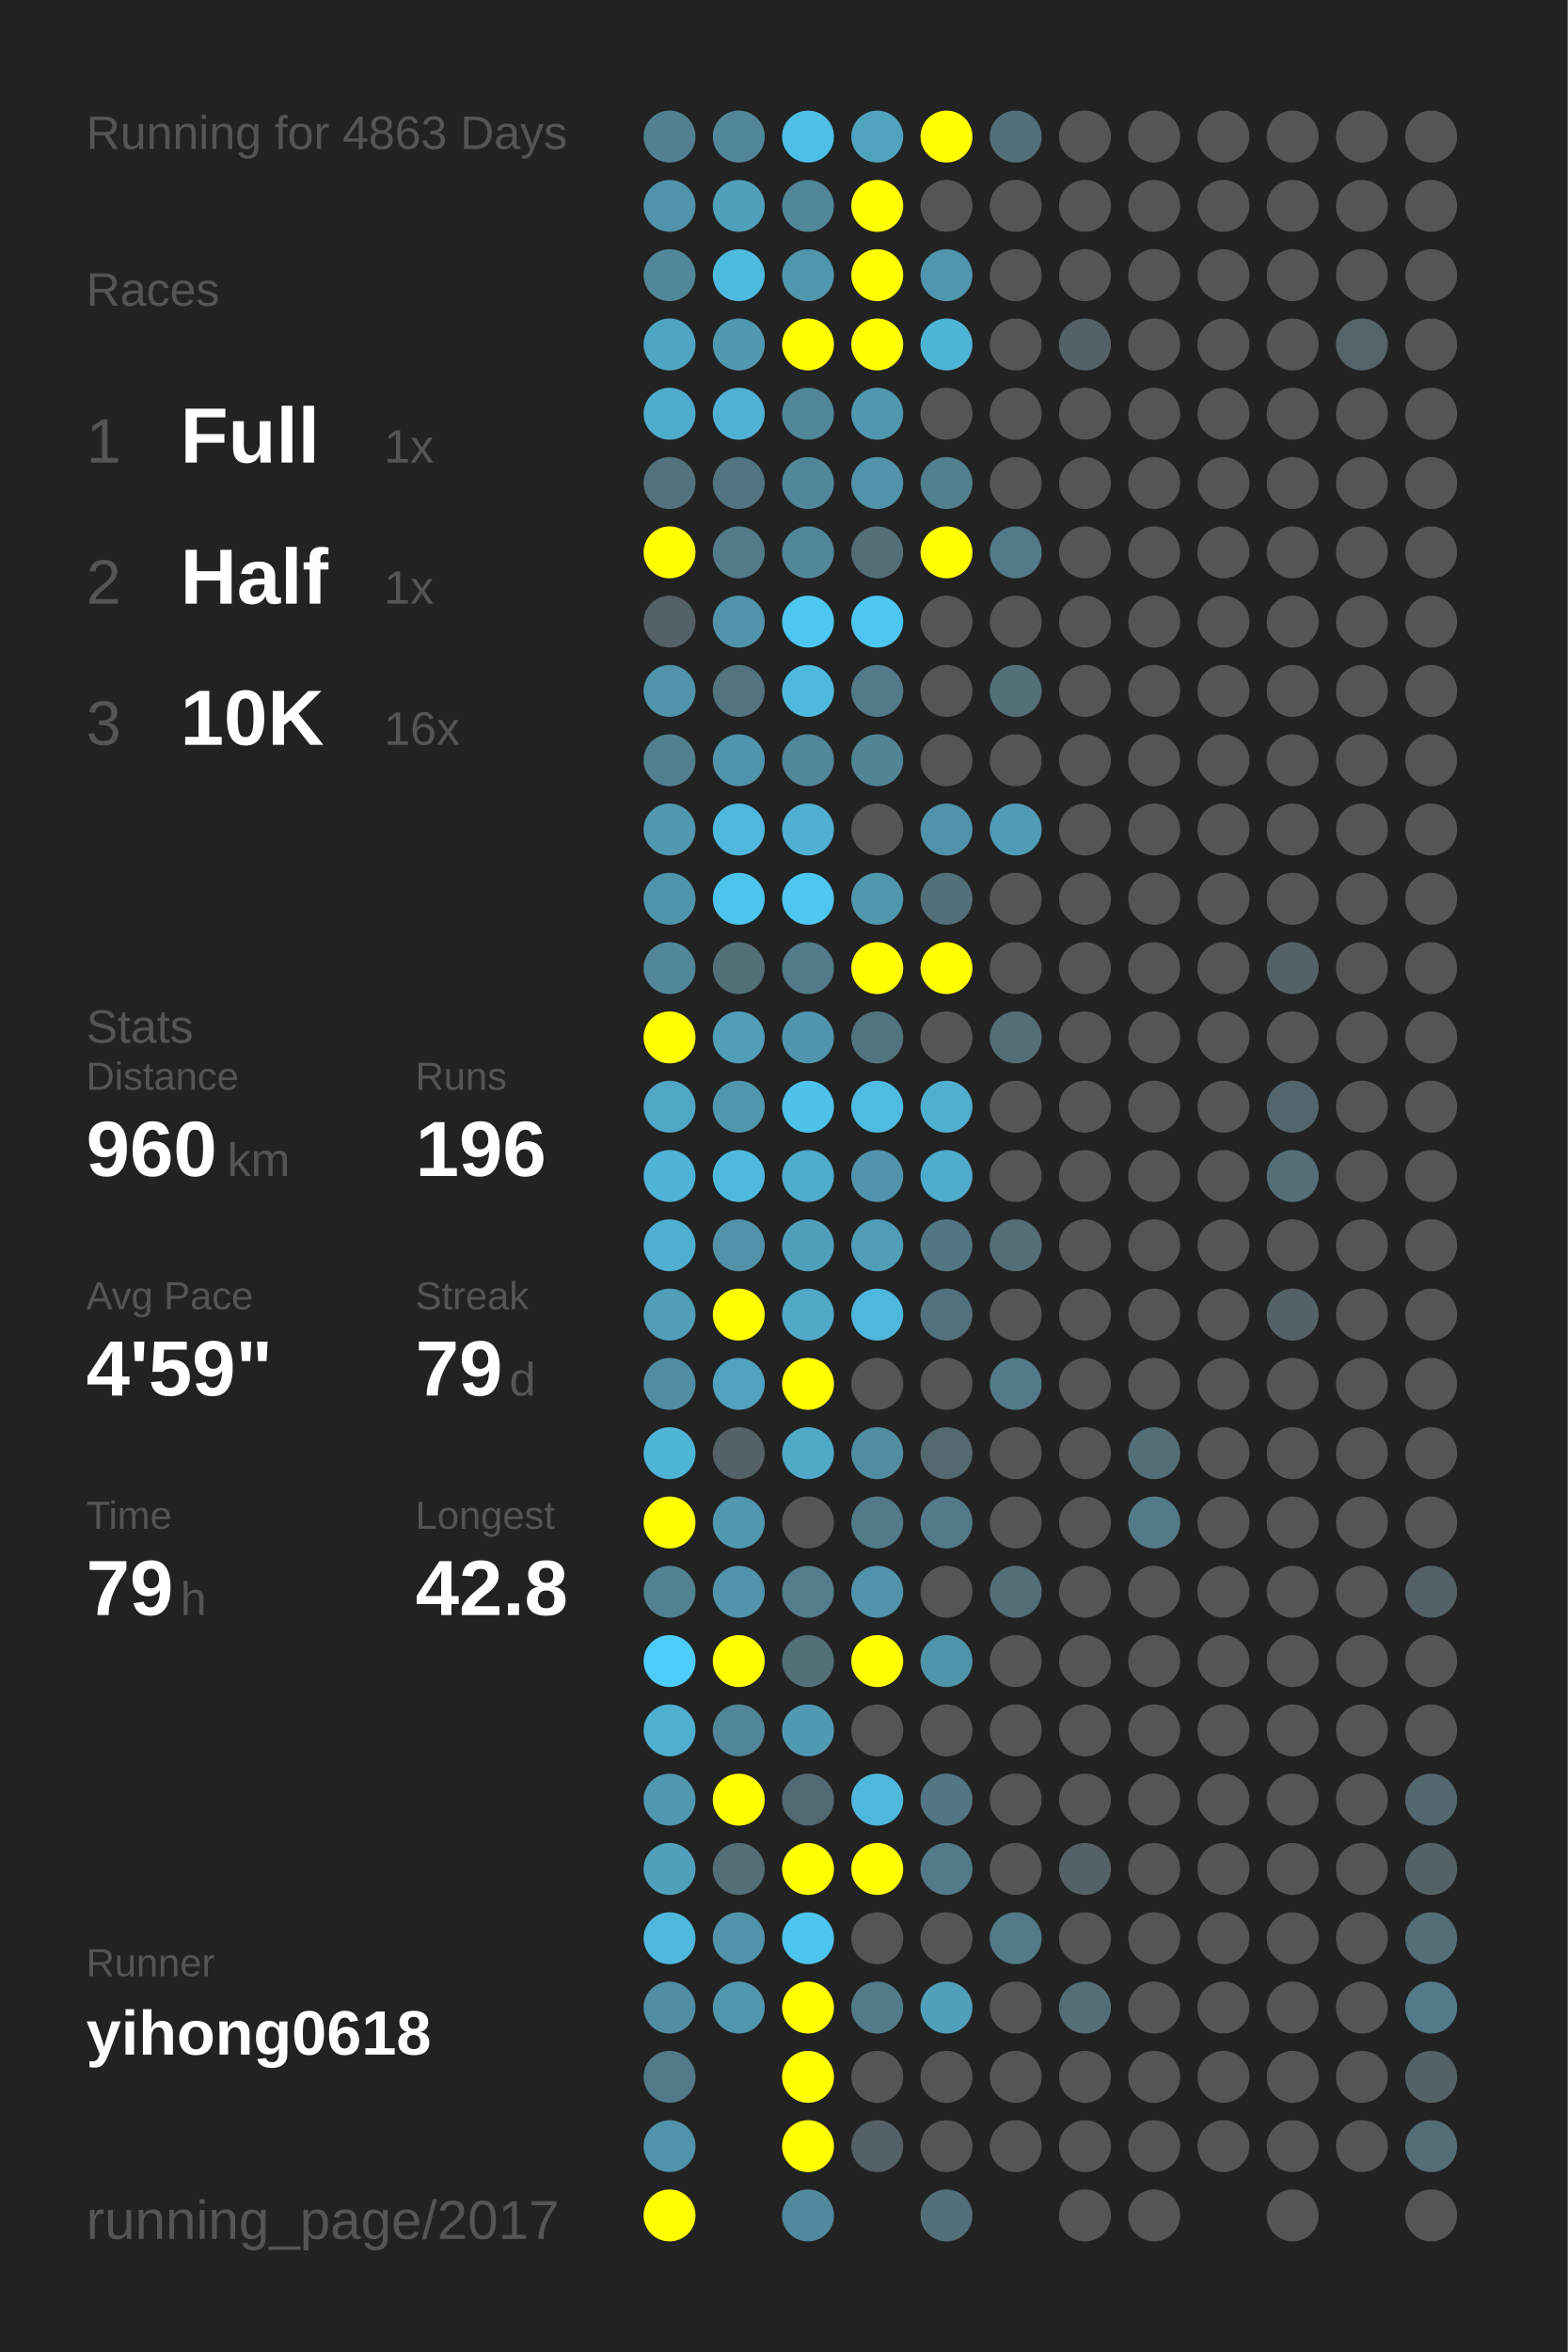
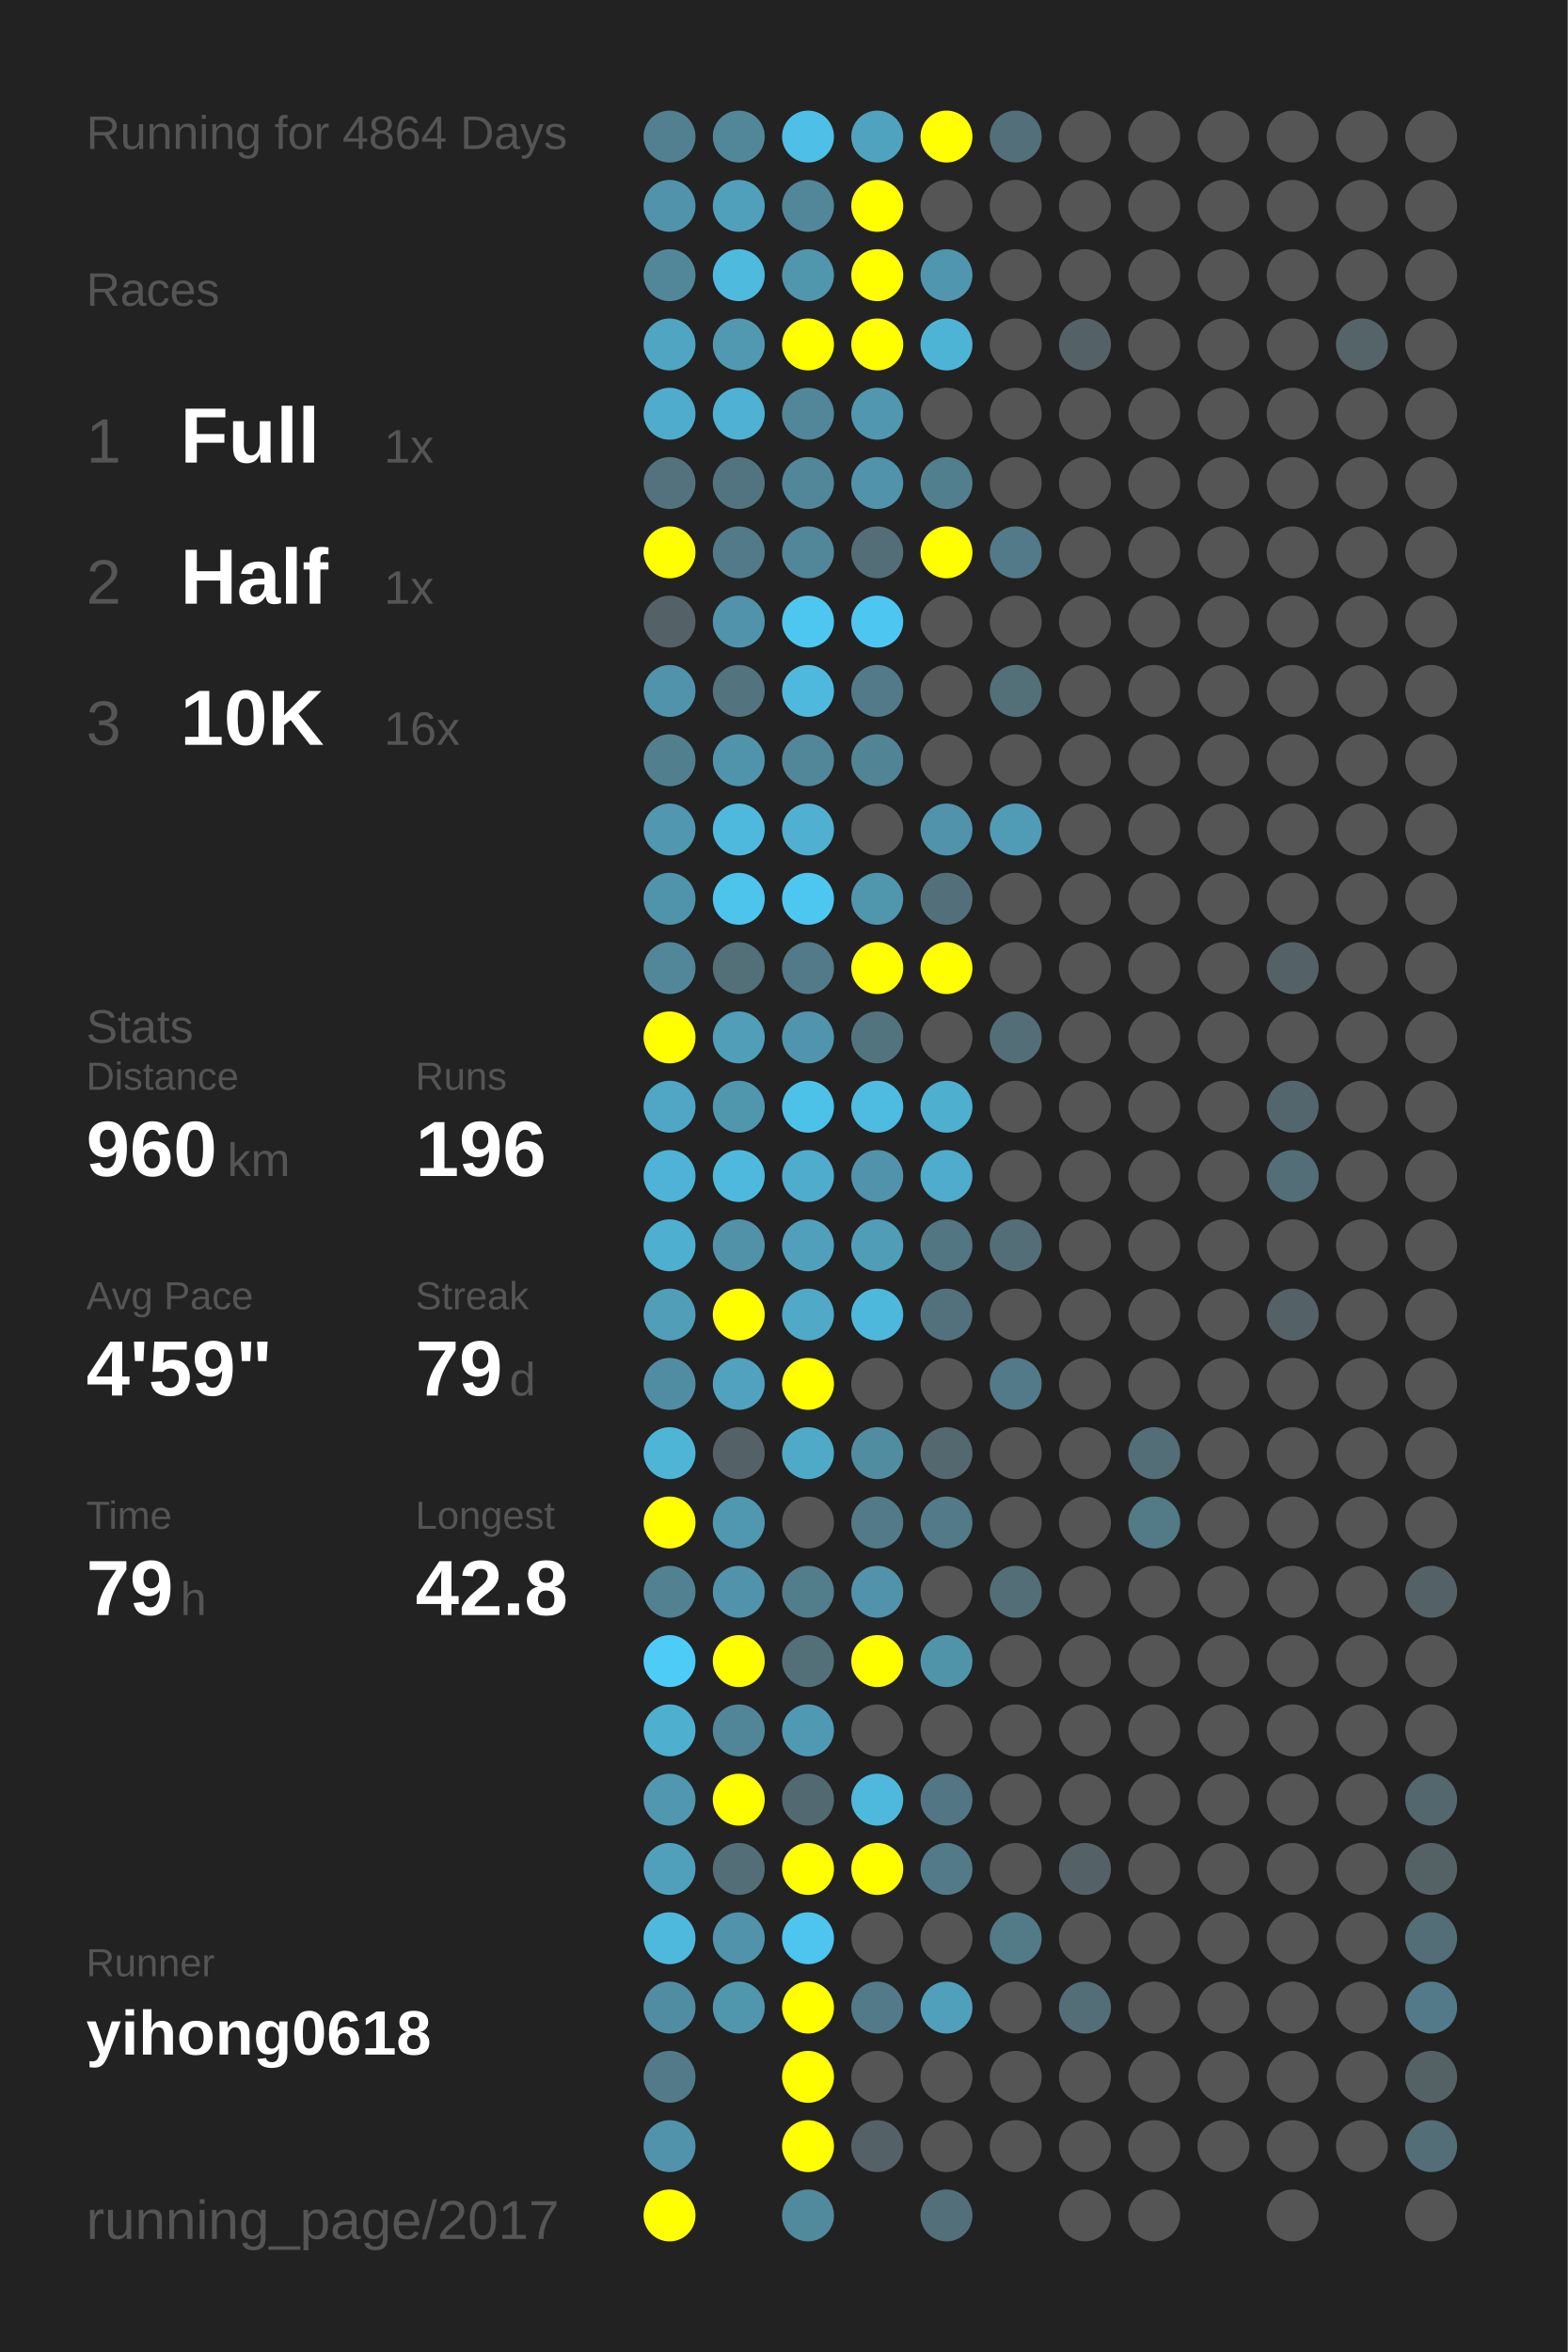
<svg xmlns="http://www.w3.org/2000/svg" baseProfile="full" height="300mm" version="1.1" viewBox="0,0,200,300" width="200mm">
  <defs />
  <rect fill="#222222" height="300" width="200" x="0" y="0" />
-   <text fill="#555555" style="font-size:6px; font-family:Arial;" x="11" y="19">Running for 4863 Days</text>
+   <text fill="#555555" style="font-size:6px; font-family:Arial;" x="11" y="19">Running for 4864 Days</text>
  <text fill="#555555" style="font-size:6px; font-family:Arial;" x="11" y="39">Races</text>
  <text fill="#555555" style="font-size:8px; font-family:Arial;" x="11" y="59">1</text>
  <text fill="#FFFFFF" style="font-size:10px; font-family:Arial; font-weight:bold;" x="23" y="59">Full</text>
  <text fill="#555555" style="font-size:6px; font-family:Arial;" x="49" y="59">1x</text>
  <text fill="#555555" style="font-size:8px; font-family:Arial;" x="11" y="77">2</text>
  <text fill="#FFFFFF" style="font-size:10px; font-family:Arial; font-weight:bold;" x="23" y="77">Half</text>
  <text fill="#555555" style="font-size:6px; font-family:Arial;" x="49" y="77">1x</text>
  <text fill="#555555" style="font-size:8px; font-family:Arial;" x="11" y="95">3</text>
  <text fill="#FFFFFF" style="font-size:10px; font-family:Arial; font-weight:bold;" x="23" y="95">10K</text>
  <text fill="#555555" style="font-size:6px; font-family:Arial;" x="49" y="95">16x</text>
  <text fill="#555555" style="font-size:6px; font-family:Arial;" x="11" y="133">Stats</text>
  <text fill="#555555" style="font-size:5px; font-family:Arial;" x="11" y="139">Distance</text>
  <text fill="#FFFFFF" style="font-size:10px; font-family:Arial; font-weight:bold;" x="11" y="150">960</text>
  <text fill="#555555" style="font-size:6px; font-family:Arial;" x="29" y="150">km</text>
  <text fill="#555555" style="font-size:5px; font-family:Arial;" x="53" y="139">Runs</text>
  <text fill="#FFFFFF" style="font-size:10px; font-family:Arial; font-weight:bold;" x="53" y="150">196</text>
  <text fill="#555555" style="font-size:5px; font-family:Arial;" x="11" y="167">Avg Pace</text>
  <text fill="#FFFFFF" style="font-size:10px; font-family:Arial; font-weight:bold;" x="11" y="178">4'59"</text>
  <text fill="#555555" style="font-size:5px; font-family:Arial;" x="53" y="167">Streak</text>
  <text fill="#FFFFFF" style="font-size:10px; font-family:Arial; font-weight:bold;" x="53" y="178">79</text>
  <text fill="#555555" style="font-size:6px; font-family:Arial;" x="65" y="178">d</text>
  <text fill="#555555" style="font-size:5px; font-family:Arial;" x="11" y="195">Time</text>
  <text fill="#FFFFFF" style="font-size:10px; font-family:Arial; font-weight:bold;" x="11" y="206">79</text>
  <text fill="#555555" style="font-size:6px; font-family:Arial;" x="23" y="206">h</text>
  <text fill="#555555" style="font-size:5px; font-family:Arial;" x="53" y="195">Longest</text>
  <text fill="#FFFFFF" style="font-size:10px; font-family:Arial; font-weight:bold;" x="53" y="206">42.8</text>
  <text fill="#555555" style="font-size:5px; font-family:Arial;" x="11" y="252.065">Runner</text>
  <text fill="#FFFFFF" style="font-size:8px; font-family:Arial; font-weight:bold;" x="11" y="262.065">yihong0618</text>
  <text fill="#555555" style="font-size:7px; font-family:Arial;" x="11" y="285.581">running_page/2017</text>
  <circle cx="85.417" cy="17.419" fill="#528090" r="3.312" />
  <circle cx="85.417" cy="26.258" fill="#5093aa" r="3.312" />
  <circle cx="85.417" cy="35.097" fill="#518799" r="3.312" />
  <circle cx="85.417" cy="43.935" fill="#4fa5c2" r="3.312" />
  <circle cx="85.417" cy="52.774" fill="#4faccc" r="3.312" />
  <circle cx="85.417" cy="61.613" fill="#53727d" r="3.312" />
  <circle cx="85.417" cy="70.452" fill="#FFFF00" r="3.312" />
  <circle cx="85.417" cy="79.29" fill="#546166" r="3.312" />
  <circle cx="85.417" cy="88.129" fill="#5093aa" r="3.312" />
  <circle cx="85.417" cy="96.968" fill="#527f8e" r="3.312" />
  <circle cx="85.417" cy="105.806" fill="#5097af" r="3.312" />
  <circle cx="85.417" cy="114.645" fill="#5094ab" r="3.312" />
  <circle cx="85.417" cy="123.484" fill="#518799" r="3.312" />
  <circle cx="85.417" cy="132.323" fill="#FFFF00" r="3.312" />
  <circle cx="85.417" cy="141.161" fill="#4fa7c5" r="3.312" />
  <circle cx="85.417" cy="150" fill="#4eb3d6" r="3.312" />
  <circle cx="85.417" cy="158.839" fill="#4fafd0" r="3.312" />
  <circle cx="85.417" cy="167.677" fill="#509eb8" r="3.312" />
  <circle cx="85.417" cy="176.516" fill="#518da2" r="3.312" />
  <circle cx="85.417" cy="185.355" fill="#4eb5d7" r="3.312" />
  <circle cx="85.417" cy="194.194" fill="#FFFF00" r="3.312" />
  <circle cx="85.417" cy="203.032" fill="#528191" r="3.312" />
  <circle cx="85.417" cy="211.871" fill="#4dccf8" r="3.312" />
  <circle cx="85.417" cy="220.71" fill="#4fafcf" r="3.312" />
  <circle cx="85.417" cy="229.548" fill="#5097af" r="3.312" />
  <circle cx="85.417" cy="238.387" fill="#50a0bb" r="3.312" />
  <circle cx="85.417" cy="247.226" fill="#4eb9dd" r="3.312" />
  <circle cx="85.417" cy="256.065" fill="#518da2" r="3.312" />
  <circle cx="85.417" cy="264.903" fill="#527a88" r="3.312" />
  <circle cx="85.417" cy="273.742" fill="#5093aa" r="3.312" />
  <circle cx="85.417" cy="282.581" fill="#FFFF00" r="3.312" />
  <circle cx="94.25" cy="17.419" fill="#518799" r="3.312" />
  <circle cx="94.25" cy="26.258" fill="#50a0bb" r="3.312" />
  <circle cx="94.25" cy="35.097" fill="#4ebade" r="3.312" />
  <circle cx="94.25" cy="43.935" fill="#5099b1" r="3.312" />
  <circle cx="94.25" cy="52.774" fill="#4fb1d3" r="3.312" />
  <circle cx="94.25" cy="61.613" fill="#527480" r="3.312" />
  <circle cx="94.25" cy="70.452" fill="#527a88" r="3.312" />
  <circle cx="94.25" cy="79.29" fill="#5093aa" r="3.312" />
  <circle cx="94.25" cy="88.129" fill="#53737e" r="3.312" />
  <circle cx="94.25" cy="96.968" fill="#5094ab" r="3.312" />
  <circle cx="94.25" cy="105.806" fill="#4eb9dd" r="3.312" />
  <circle cx="94.25" cy="114.645" fill="#4dc4ec" r="3.312" />
  <circle cx="94.25" cy="123.484" fill="#536f78" r="3.312" />
  <circle cx="94.25" cy="132.323" fill="#509eb8" r="3.312" />
  <circle cx="94.25" cy="141.161" fill="#5097ae" r="3.312" />
  <circle cx="94.25" cy="150" fill="#4eb9dd" r="3.312" />
  <circle cx="94.25" cy="158.839" fill="#5192a8" r="3.312" />
  <circle cx="94.25" cy="167.677" fill="#FFFF00" r="3.312" />
  <circle cx="94.25" cy="176.516" fill="#50a2be" r="3.312" />
  <circle cx="94.25" cy="185.355" fill="#546166" r="3.312" />
  <circle cx="94.25" cy="194.194" fill="#5097b0" r="3.312" />
  <circle cx="94.25" cy="203.032" fill="#5093aa" r="3.312" />
  <circle cx="94.25" cy="211.871" fill="#FFFF00" r="3.312" />
  <circle cx="94.25" cy="220.71" fill="#518698" r="3.312" />
  <circle cx="94.25" cy="229.548" fill="#FFFF00" r="3.312" />
  <circle cx="94.25" cy="238.387" fill="#536e77" r="3.312" />
  <circle cx="94.25" cy="247.226" fill="#5093aa" r="3.312" />
  <circle cx="94.25" cy="256.065" fill="#5096ad" r="3.312" />
  <circle cx="103.083" cy="17.419" fill="#4ebfe6" r="3.312" />
  <circle cx="103.083" cy="26.258" fill="#518799" r="3.312" />
  <circle cx="103.083" cy="35.097" fill="#5096ad" r="3.312" />
  <circle cx="103.083" cy="43.935" fill="#FFFF00" r="3.312" />
  <circle cx="103.083" cy="52.774" fill="#518799" r="3.312" />
  <circle cx="103.083" cy="61.613" fill="#518799" r="3.312" />
  <circle cx="103.083" cy="70.452" fill="#518799" r="3.312" />
  <circle cx="103.083" cy="79.29" fill="#4dc7f0" r="3.312" />
  <circle cx="103.083" cy="88.129" fill="#4eb9dd" r="3.312" />
  <circle cx="103.083" cy="96.968" fill="#518799" r="3.312" />
  <circle cx="103.083" cy="105.806" fill="#4fb0d1" r="3.312" />
  <circle cx="103.083" cy="114.645" fill="#4dc7f0" r="3.312" />
  <circle cx="103.083" cy="123.484" fill="#527a88" r="3.312" />
  <circle cx="103.083" cy="132.323" fill="#5095ad" r="3.312" />
  <circle cx="103.083" cy="141.161" fill="#4dc2e9" r="3.312" />
  <circle cx="103.083" cy="150" fill="#4faccc" r="3.312" />
  <circle cx="103.083" cy="158.839" fill="#50a0bb" r="3.312" />
  <circle cx="103.083" cy="167.677" fill="#4fa9c7" r="3.312" />
  <circle cx="103.083" cy="176.516" fill="#FFFF00" r="3.312" />
  <circle cx="103.083" cy="185.355" fill="#4faac8" r="3.312" />
  <circle cx="103.083" cy="194.194" fill="#555555" r="3.312" />
  <circle cx="103.083" cy="203.032" fill="#527d8b" r="3.312" />
  <circle cx="103.083" cy="211.871" fill="#536f78" r="3.312" />
  <circle cx="103.083" cy="220.71" fill="#5099b2" r="3.312" />
  <circle cx="103.083" cy="229.548" fill="#536971" r="3.312" />
  <circle cx="103.083" cy="238.387" fill="#FFFF00" r="3.312" />
  <circle cx="103.083" cy="247.226" fill="#4dc5ee" r="3.312" />
  <circle cx="103.083" cy="256.065" fill="#FFFF00" r="3.312" />
  <circle cx="103.083" cy="264.903" fill="#FFFF00" r="3.312" />
  <circle cx="103.083" cy="273.742" fill="#FFFF00" r="3.312" />
  <circle cx="103.083" cy="282.581" fill="#518a9d" r="3.312" />
  <circle cx="111.917" cy="17.419" fill="#4fa3bf" r="3.312" />
  <circle cx="111.917" cy="26.258" fill="#FFFF00" r="3.312" />
  <circle cx="111.917" cy="35.097" fill="#FFFF00" r="3.312" />
  <circle cx="111.917" cy="43.935" fill="#FFFF00" r="3.312" />
  <circle cx="111.917" cy="52.774" fill="#5097af" r="3.312" />
  <circle cx="111.917" cy="61.613" fill="#5093aa" r="3.312" />
  <circle cx="111.917" cy="70.452" fill="#536e77" r="3.312" />
  <circle cx="111.917" cy="79.29" fill="#4dc7f1" r="3.312" />
  <circle cx="111.917" cy="88.129" fill="#527a88" r="3.312" />
  <circle cx="111.917" cy="96.968" fill="#518495" r="3.312" />
  <circle cx="111.917" cy="105.806" fill="#555555" r="3.312" />
  <circle cx="111.917" cy="114.645" fill="#5096ad" r="3.312" />
  <circle cx="111.917" cy="123.484" fill="#FFFF00" r="3.312" />
  <circle cx="111.917" cy="132.323" fill="#52747f" r="3.312" />
  <circle cx="111.917" cy="141.161" fill="#4ebbe0" r="3.312" />
  <circle cx="111.917" cy="150" fill="#5093aa" r="3.312" />
  <circle cx="111.917" cy="158.839" fill="#509db7" r="3.312" />
  <circle cx="111.917" cy="167.677" fill="#4eb8dc" r="3.312" />
  <circle cx="111.917" cy="176.516" fill="#555555" r="3.312" />
  <circle cx="111.917" cy="185.355" fill="#518da1" r="3.312" />
  <circle cx="111.917" cy="194.194" fill="#527a88" r="3.312" />
  <circle cx="111.917" cy="203.032" fill="#5093aa" r="3.312" />
  <circle cx="111.917" cy="211.871" fill="#FFFF00" r="3.312" />
  <circle cx="111.917" cy="220.71" fill="#555555" r="3.312" />
  <circle cx="111.917" cy="229.548" fill="#4eb9dd" r="3.312" />
  <circle cx="111.917" cy="238.387" fill="#FFFF00" r="3.312" />
  <circle cx="111.917" cy="247.226" fill="#555555" r="3.312" />
  <circle cx="111.917" cy="256.065" fill="#527a88" r="3.312" />
  <circle cx="111.917" cy="264.903" fill="#555555" r="3.312" />
  <circle cx="111.917" cy="273.742" fill="#546166" r="3.312" />
  <circle cx="120.75" cy="17.419" fill="#FFFF00" r="3.312" />
  <circle cx="120.75" cy="26.258" fill="#555555" r="3.312" />
  <circle cx="120.75" cy="35.097" fill="#5096ae" r="3.312" />
  <circle cx="120.75" cy="43.935" fill="#4eb4d6" r="3.312" />
  <circle cx="120.75" cy="52.774" fill="#555555" r="3.312" />
  <circle cx="120.75" cy="61.613" fill="#527f8e" r="3.312" />
  <circle cx="120.75" cy="70.452" fill="#FFFF00" r="3.312" />
  <circle cx="120.75" cy="79.29" fill="#555555" r="3.312" />
  <circle cx="120.75" cy="88.129" fill="#555555" r="3.312" />
  <circle cx="120.75" cy="96.968" fill="#555555" r="3.312" />
  <circle cx="120.75" cy="105.806" fill="#5093aa" r="3.312" />
  <circle cx="120.75" cy="114.645" fill="#53707a" r="3.312" />
  <circle cx="120.75" cy="123.484" fill="#FFFF00" r="3.312" />
  <circle cx="120.75" cy="132.323" fill="#555555" r="3.312" />
  <circle cx="120.75" cy="141.161" fill="#4fafcf" r="3.312" />
  <circle cx="120.75" cy="150" fill="#4faccc" r="3.312" />
  <circle cx="120.75" cy="158.839" fill="#527682" r="3.312" />
  <circle cx="120.75" cy="167.677" fill="#53717c" r="3.312" />
  <circle cx="120.75" cy="176.516" fill="#555555" r="3.312" />
  <circle cx="120.75" cy="185.355" fill="#53686f" r="3.312" />
  <circle cx="120.75" cy="194.194" fill="#527a88" r="3.312" />
  <circle cx="120.75" cy="203.032" fill="#555555" r="3.312" />
  <circle cx="120.75" cy="211.871" fill="#5094aa" r="3.312" />
  <circle cx="120.75" cy="220.71" fill="#555555" r="3.312" />
  <circle cx="120.75" cy="229.548" fill="#527683" r="3.312" />
  <circle cx="120.75" cy="238.387" fill="#527a88" r="3.312" />
  <circle cx="120.75" cy="247.226" fill="#555555" r="3.312" />
  <circle cx="120.75" cy="256.065" fill="#50a0bb" r="3.312" />
  <circle cx="120.75" cy="264.903" fill="#555555" r="3.312" />
  <circle cx="120.75" cy="273.742" fill="#555555" r="3.312" />
  <circle cx="120.75" cy="282.581" fill="#53707a" r="3.312" />
  <circle cx="129.583" cy="17.419" fill="#536f79" r="3.312" />
  <circle cx="129.583" cy="26.258" fill="#555555" r="3.312" />
  <circle cx="129.583" cy="35.097" fill="#555555" r="3.312" />
  <circle cx="129.583" cy="43.935" fill="#555555" r="3.312" />
  <circle cx="129.583" cy="52.774" fill="#555555" r="3.312" />
  <circle cx="129.583" cy="61.613" fill="#555555" r="3.312" />
  <circle cx="129.583" cy="70.452" fill="#527a88" r="3.312" />
  <circle cx="129.583" cy="79.29" fill="#555555" r="3.312" />
  <circle cx="129.583" cy="88.129" fill="#536f78" r="3.312" />
  <circle cx="129.583" cy="96.968" fill="#555555" r="3.312" />
  <circle cx="129.583" cy="105.806" fill="#509bb5" r="3.312" />
  <circle cx="129.583" cy="114.645" fill="#555555" r="3.312" />
  <circle cx="129.583" cy="123.484" fill="#555555" r="3.312" />
  <circle cx="129.583" cy="132.323" fill="#536e77" r="3.312" />
  <circle cx="129.583" cy="141.161" fill="#555555" r="3.312" />
  <circle cx="129.583" cy="150" fill="#555555" r="3.312" />
  <circle cx="129.583" cy="158.839" fill="#536e77" r="3.312" />
  <circle cx="129.583" cy="167.677" fill="#555555" r="3.312" />
  <circle cx="129.583" cy="176.516" fill="#527a88" r="3.312" />
  <circle cx="129.583" cy="185.355" fill="#555555" r="3.312" />
  <circle cx="129.583" cy="194.194" fill="#555555" r="3.312" />
  <circle cx="129.583" cy="203.032" fill="#536e77" r="3.312" />
  <circle cx="129.583" cy="211.871" fill="#555555" r="3.312" />
  <circle cx="129.583" cy="220.71" fill="#555555" r="3.312" />
  <circle cx="129.583" cy="229.548" fill="#555555" r="3.312" />
  <circle cx="129.583" cy="238.387" fill="#555555" r="3.312" />
  <circle cx="129.583" cy="247.226" fill="#527a87" r="3.312" />
  <circle cx="129.583" cy="256.065" fill="#555555" r="3.312" />
  <circle cx="129.583" cy="264.903" fill="#555555" r="3.312" />
  <circle cx="129.583" cy="273.742" fill="#555555" r="3.312" />
  <circle cx="138.417" cy="17.419" fill="#555555" r="3.312" />
  <circle cx="138.417" cy="26.258" fill="#555555" r="3.312" />
  <circle cx="138.417" cy="35.097" fill="#555555" r="3.312" />
  <circle cx="138.417" cy="43.935" fill="#546166" r="3.312" />
  <circle cx="138.417" cy="52.774" fill="#555555" r="3.312" />
  <circle cx="138.417" cy="61.613" fill="#555555" r="3.312" />
  <circle cx="138.417" cy="70.452" fill="#555555" r="3.312" />
  <circle cx="138.417" cy="79.29" fill="#555555" r="3.312" />
  <circle cx="138.417" cy="88.129" fill="#555555" r="3.312" />
  <circle cx="138.417" cy="96.968" fill="#555555" r="3.312" />
  <circle cx="138.417" cy="105.806" fill="#555555" r="3.312" />
  <circle cx="138.417" cy="114.645" fill="#555555" r="3.312" />
  <circle cx="138.417" cy="123.484" fill="#555555" r="3.312" />
  <circle cx="138.417" cy="132.323" fill="#555555" r="3.312" />
  <circle cx="138.417" cy="141.161" fill="#555555" r="3.312" />
  <circle cx="138.417" cy="150" fill="#555555" r="3.312" />
  <circle cx="138.417" cy="158.839" fill="#555555" r="3.312" />
  <circle cx="138.417" cy="167.677" fill="#555555" r="3.312" />
  <circle cx="138.417" cy="176.516" fill="#555555" r="3.312" />
  <circle cx="138.417" cy="185.355" fill="#555555" r="3.312" />
  <circle cx="138.417" cy="194.194" fill="#555555" r="3.312" />
  <circle cx="138.417" cy="203.032" fill="#555555" r="3.312" />
  <circle cx="138.417" cy="211.871" fill="#555555" r="3.312" />
  <circle cx="138.417" cy="220.71" fill="#555555" r="3.312" />
  <circle cx="138.417" cy="229.548" fill="#555555" r="3.312" />
  <circle cx="138.417" cy="238.387" fill="#546166" r="3.312" />
  <circle cx="138.417" cy="247.226" fill="#555555" r="3.312" />
  <circle cx="138.417" cy="256.065" fill="#536e77" r="3.312" />
  <circle cx="138.417" cy="264.903" fill="#555555" r="3.312" />
  <circle cx="138.417" cy="273.742" fill="#555555" r="3.312" />
  <circle cx="138.417" cy="282.581" fill="#555555" r="3.312" />
  <circle cx="147.25" cy="17.419" fill="#555555" r="3.312" />
  <circle cx="147.25" cy="26.258" fill="#555555" r="3.312" />
  <circle cx="147.25" cy="35.097" fill="#555555" r="3.312" />
  <circle cx="147.25" cy="43.935" fill="#555555" r="3.312" />
  <circle cx="147.25" cy="52.774" fill="#555555" r="3.312" />
  <circle cx="147.25" cy="61.613" fill="#555555" r="3.312" />
  <circle cx="147.25" cy="70.452" fill="#555555" r="3.312" />
  <circle cx="147.25" cy="79.29" fill="#555555" r="3.312" />
  <circle cx="147.25" cy="88.129" fill="#555555" r="3.312" />
  <circle cx="147.25" cy="96.968" fill="#555555" r="3.312" />
  <circle cx="147.25" cy="105.806" fill="#555555" r="3.312" />
  <circle cx="147.25" cy="114.645" fill="#555555" r="3.312" />
  <circle cx="147.25" cy="123.484" fill="#555555" r="3.312" />
  <circle cx="147.25" cy="132.323" fill="#555555" r="3.312" />
  <circle cx="147.25" cy="141.161" fill="#555555" r="3.312" />
  <circle cx="147.25" cy="150" fill="#555555" r="3.312" />
  <circle cx="147.25" cy="158.839" fill="#555555" r="3.312" />
  <circle cx="147.25" cy="167.677" fill="#555555" r="3.312" />
  <circle cx="147.25" cy="176.516" fill="#555555" r="3.312" />
  <circle cx="147.25" cy="185.355" fill="#536e77" r="3.312" />
  <circle cx="147.25" cy="194.194" fill="#527a87" r="3.312" />
  <circle cx="147.25" cy="203.032" fill="#555555" r="3.312" />
  <circle cx="147.25" cy="211.871" fill="#555555" r="3.312" />
  <circle cx="147.25" cy="220.71" fill="#555555" r="3.312" />
  <circle cx="147.25" cy="229.548" fill="#555555" r="3.312" />
  <circle cx="147.25" cy="238.387" fill="#555555" r="3.312" />
  <circle cx="147.25" cy="247.226" fill="#555555" r="3.312" />
  <circle cx="147.25" cy="256.065" fill="#555555" r="3.312" />
  <circle cx="147.25" cy="264.903" fill="#555555" r="3.312" />
  <circle cx="147.25" cy="273.742" fill="#555555" r="3.312" />
  <circle cx="147.25" cy="282.581" fill="#555555" r="3.312" />
  <circle cx="156.083" cy="17.419" fill="#555555" r="3.312" />
  <circle cx="156.083" cy="26.258" fill="#555555" r="3.312" />
  <circle cx="156.083" cy="35.097" fill="#555555" r="3.312" />
  <circle cx="156.083" cy="43.935" fill="#555555" r="3.312" />
  <circle cx="156.083" cy="52.774" fill="#555555" r="3.312" />
  <circle cx="156.083" cy="61.613" fill="#555555" r="3.312" />
  <circle cx="156.083" cy="70.452" fill="#555555" r="3.312" />
  <circle cx="156.083" cy="79.29" fill="#555555" r="3.312" />
  <circle cx="156.083" cy="88.129" fill="#555555" r="3.312" />
  <circle cx="156.083" cy="96.968" fill="#555555" r="3.312" />
  <circle cx="156.083" cy="105.806" fill="#555555" r="3.312" />
  <circle cx="156.083" cy="114.645" fill="#555555" r="3.312" />
  <circle cx="156.083" cy="123.484" fill="#555555" r="3.312" />
  <circle cx="156.083" cy="132.323" fill="#555555" r="3.312" />
  <circle cx="156.083" cy="141.161" fill="#555555" r="3.312" />
  <circle cx="156.083" cy="150" fill="#555555" r="3.312" />
  <circle cx="156.083" cy="158.839" fill="#555555" r="3.312" />
  <circle cx="156.083" cy="167.677" fill="#555555" r="3.312" />
  <circle cx="156.083" cy="176.516" fill="#555555" r="3.312" />
  <circle cx="156.083" cy="185.355" fill="#555555" r="3.312" />
  <circle cx="156.083" cy="194.194" fill="#555555" r="3.312" />
  <circle cx="156.083" cy="203.032" fill="#555555" r="3.312" />
  <circle cx="156.083" cy="211.871" fill="#555555" r="3.312" />
  <circle cx="156.083" cy="220.71" fill="#555555" r="3.312" />
  <circle cx="156.083" cy="229.548" fill="#555555" r="3.312" />
  <circle cx="156.083" cy="238.387" fill="#555555" r="3.312" />
  <circle cx="156.083" cy="247.226" fill="#555555" r="3.312" />
  <circle cx="156.083" cy="256.065" fill="#555555" r="3.312" />
  <circle cx="156.083" cy="264.903" fill="#555555" r="3.312" />
  <circle cx="156.083" cy="273.742" fill="#555555" r="3.312" />
  <circle cx="164.917" cy="17.419" fill="#555555" r="3.312" />
  <circle cx="164.917" cy="26.258" fill="#555555" r="3.312" />
  <circle cx="164.917" cy="35.097" fill="#555555" r="3.312" />
  <circle cx="164.917" cy="43.935" fill="#555555" r="3.312" />
  <circle cx="164.917" cy="52.774" fill="#555555" r="3.312" />
  <circle cx="164.917" cy="61.613" fill="#555555" r="3.312" />
  <circle cx="164.917" cy="70.452" fill="#555555" r="3.312" />
  <circle cx="164.917" cy="79.29" fill="#555555" r="3.312" />
  <circle cx="164.917" cy="88.129" fill="#555555" r="3.312" />
  <circle cx="164.917" cy="96.968" fill="#555555" r="3.312" />
  <circle cx="164.917" cy="105.806" fill="#555555" r="3.312" />
  <circle cx="164.917" cy="114.645" fill="#555555" r="3.312" />
  <circle cx="164.917" cy="123.484" fill="#546166" r="3.312" />
  <circle cx="164.917" cy="132.323" fill="#555555" r="3.312" />
  <circle cx="164.917" cy="141.161" fill="#53666d" r="3.312" />
  <circle cx="164.917" cy="150" fill="#536e77" r="3.312" />
  <circle cx="164.917" cy="158.839" fill="#555555" r="3.312" />
  <circle cx="164.917" cy="167.677" fill="#546267" r="3.312" />
  <circle cx="164.917" cy="176.516" fill="#555555" r="3.312" />
  <circle cx="164.917" cy="185.355" fill="#555555" r="3.312" />
  <circle cx="164.917" cy="194.194" fill="#555555" r="3.312" />
  <circle cx="164.917" cy="203.032" fill="#555555" r="3.312" />
  <circle cx="164.917" cy="211.871" fill="#555555" r="3.312" />
  <circle cx="164.917" cy="220.71" fill="#555555" r="3.312" />
  <circle cx="164.917" cy="229.548" fill="#555555" r="3.312" />
  <circle cx="164.917" cy="238.387" fill="#555555" r="3.312" />
  <circle cx="164.917" cy="247.226" fill="#555555" r="3.312" />
  <circle cx="164.917" cy="256.065" fill="#555555" r="3.312" />
  <circle cx="164.917" cy="264.903" fill="#555555" r="3.312" />
  <circle cx="164.917" cy="273.742" fill="#555555" r="3.312" />
  <circle cx="164.917" cy="282.581" fill="#555555" r="3.312" />
  <circle cx="173.75" cy="17.419" fill="#555555" r="3.312" />
  <circle cx="173.75" cy="26.258" fill="#555555" r="3.312" />
  <circle cx="173.75" cy="35.097" fill="#555555" r="3.312" />
  <circle cx="173.75" cy="43.935" fill="#546469" r="3.312" />
  <circle cx="173.75" cy="52.774" fill="#555555" r="3.312" />
  <circle cx="173.75" cy="61.613" fill="#555555" r="3.312" />
  <circle cx="173.75" cy="70.452" fill="#555555" r="3.312" />
  <circle cx="173.75" cy="79.29" fill="#555555" r="3.312" />
  <circle cx="173.75" cy="88.129" fill="#555555" r="3.312" />
  <circle cx="173.75" cy="96.968" fill="#555555" r="3.312" />
  <circle cx="173.75" cy="105.806" fill="#555555" r="3.312" />
  <circle cx="173.75" cy="114.645" fill="#555555" r="3.312" />
  <circle cx="173.75" cy="123.484" fill="#555555" r="3.312" />
  <circle cx="173.75" cy="132.323" fill="#555555" r="3.312" />
  <circle cx="173.75" cy="141.161" fill="#555555" r="3.312" />
  <circle cx="173.75" cy="150" fill="#555555" r="3.312" />
  <circle cx="173.75" cy="158.839" fill="#555555" r="3.312" />
  <circle cx="173.75" cy="167.677" fill="#555555" r="3.312" />
  <circle cx="173.75" cy="176.516" fill="#555555" r="3.312" />
  <circle cx="173.75" cy="185.355" fill="#555555" r="3.312" />
  <circle cx="173.75" cy="194.194" fill="#555555" r="3.312" />
  <circle cx="173.75" cy="203.032" fill="#555555" r="3.312" />
  <circle cx="173.75" cy="211.871" fill="#555555" r="3.312" />
  <circle cx="173.75" cy="220.71" fill="#555555" r="3.312" />
  <circle cx="173.75" cy="229.548" fill="#555555" r="3.312" />
  <circle cx="173.75" cy="238.387" fill="#555555" r="3.312" />
  <circle cx="173.75" cy="247.226" fill="#555555" r="3.312" />
  <circle cx="173.75" cy="256.065" fill="#555555" r="3.312" />
  <circle cx="173.75" cy="264.903" fill="#555555" r="3.312" />
  <circle cx="173.75" cy="273.742" fill="#555555" r="3.312" />
  <circle cx="182.583" cy="17.419" fill="#555555" r="3.312" />
  <circle cx="182.583" cy="26.258" fill="#555555" r="3.312" />
  <circle cx="182.583" cy="35.097" fill="#555555" r="3.312" />
  <circle cx="182.583" cy="43.935" fill="#555555" r="3.312" />
  <circle cx="182.583" cy="52.774" fill="#555555" r="3.312" />
  <circle cx="182.583" cy="61.613" fill="#555555" r="3.312" />
  <circle cx="182.583" cy="70.452" fill="#555555" r="3.312" />
  <circle cx="182.583" cy="79.29" fill="#555555" r="3.312" />
  <circle cx="182.583" cy="88.129" fill="#555555" r="3.312" />
  <circle cx="182.583" cy="96.968" fill="#555555" r="3.312" />
  <circle cx="182.583" cy="105.806" fill="#555555" r="3.312" />
  <circle cx="182.583" cy="114.645" fill="#555555" r="3.312" />
  <circle cx="182.583" cy="123.484" fill="#555555" r="3.312" />
  <circle cx="182.583" cy="132.323" fill="#555555" r="3.312" />
  <circle cx="182.583" cy="141.161" fill="#555555" r="3.312" />
  <circle cx="182.583" cy="150" fill="#555555" r="3.312" />
  <circle cx="182.583" cy="158.839" fill="#555555" r="3.312" />
  <circle cx="182.583" cy="167.677" fill="#555555" r="3.312" />
  <circle cx="182.583" cy="176.516" fill="#555555" r="3.312" />
  <circle cx="182.583" cy="185.355" fill="#555555" r="3.312" />
  <circle cx="182.583" cy="194.194" fill="#555555" r="3.312" />
  <circle cx="182.583" cy="203.032" fill="#546166" r="3.312" />
  <circle cx="182.583" cy="211.871" fill="#555555" r="3.312" />
  <circle cx="182.583" cy="220.71" fill="#555555" r="3.312" />
  <circle cx="182.583" cy="229.548" fill="#53676e" r="3.312" />
  <circle cx="182.583" cy="238.387" fill="#546266" r="3.312" />
  <circle cx="182.583" cy="247.226" fill="#536e77" r="3.312" />
  <circle cx="182.583" cy="256.065" fill="#527a88" r="3.312" />
  <circle cx="182.583" cy="264.903" fill="#546266" r="3.312" />
  <circle cx="182.583" cy="273.742" fill="#536e77" r="3.312" />
  <circle cx="182.583" cy="282.581" fill="#555555" r="3.312" />
</svg>
